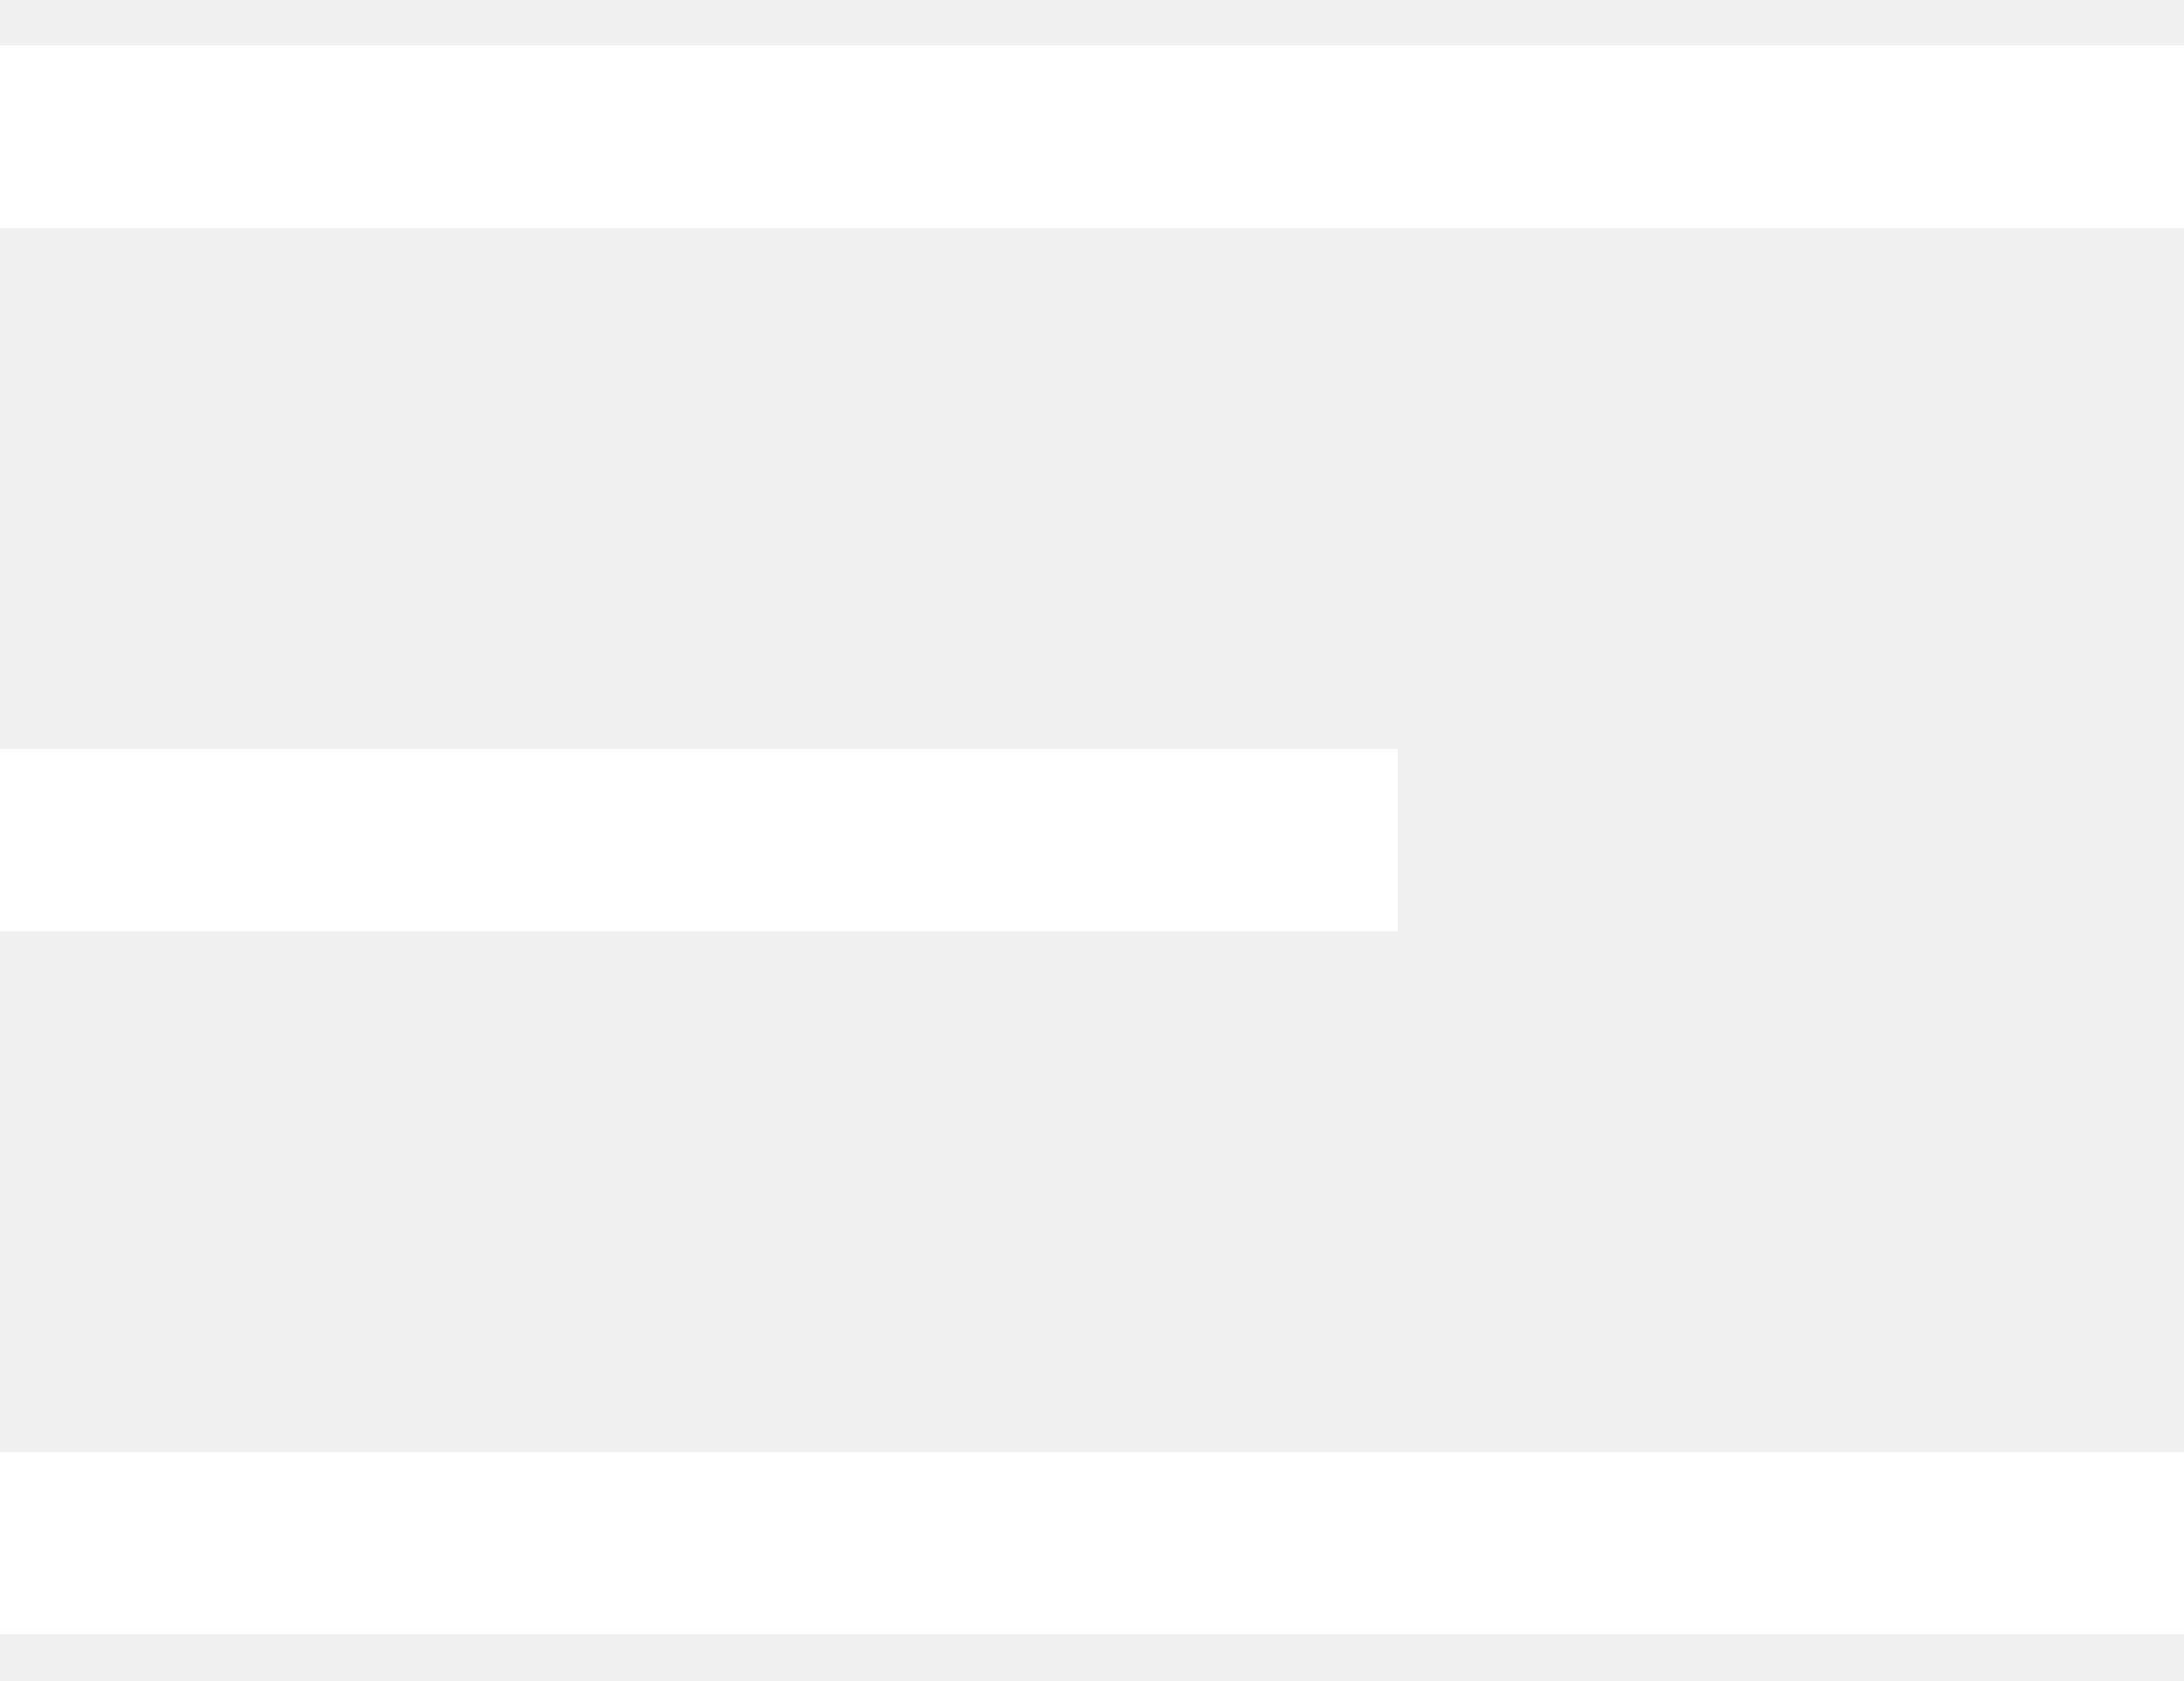
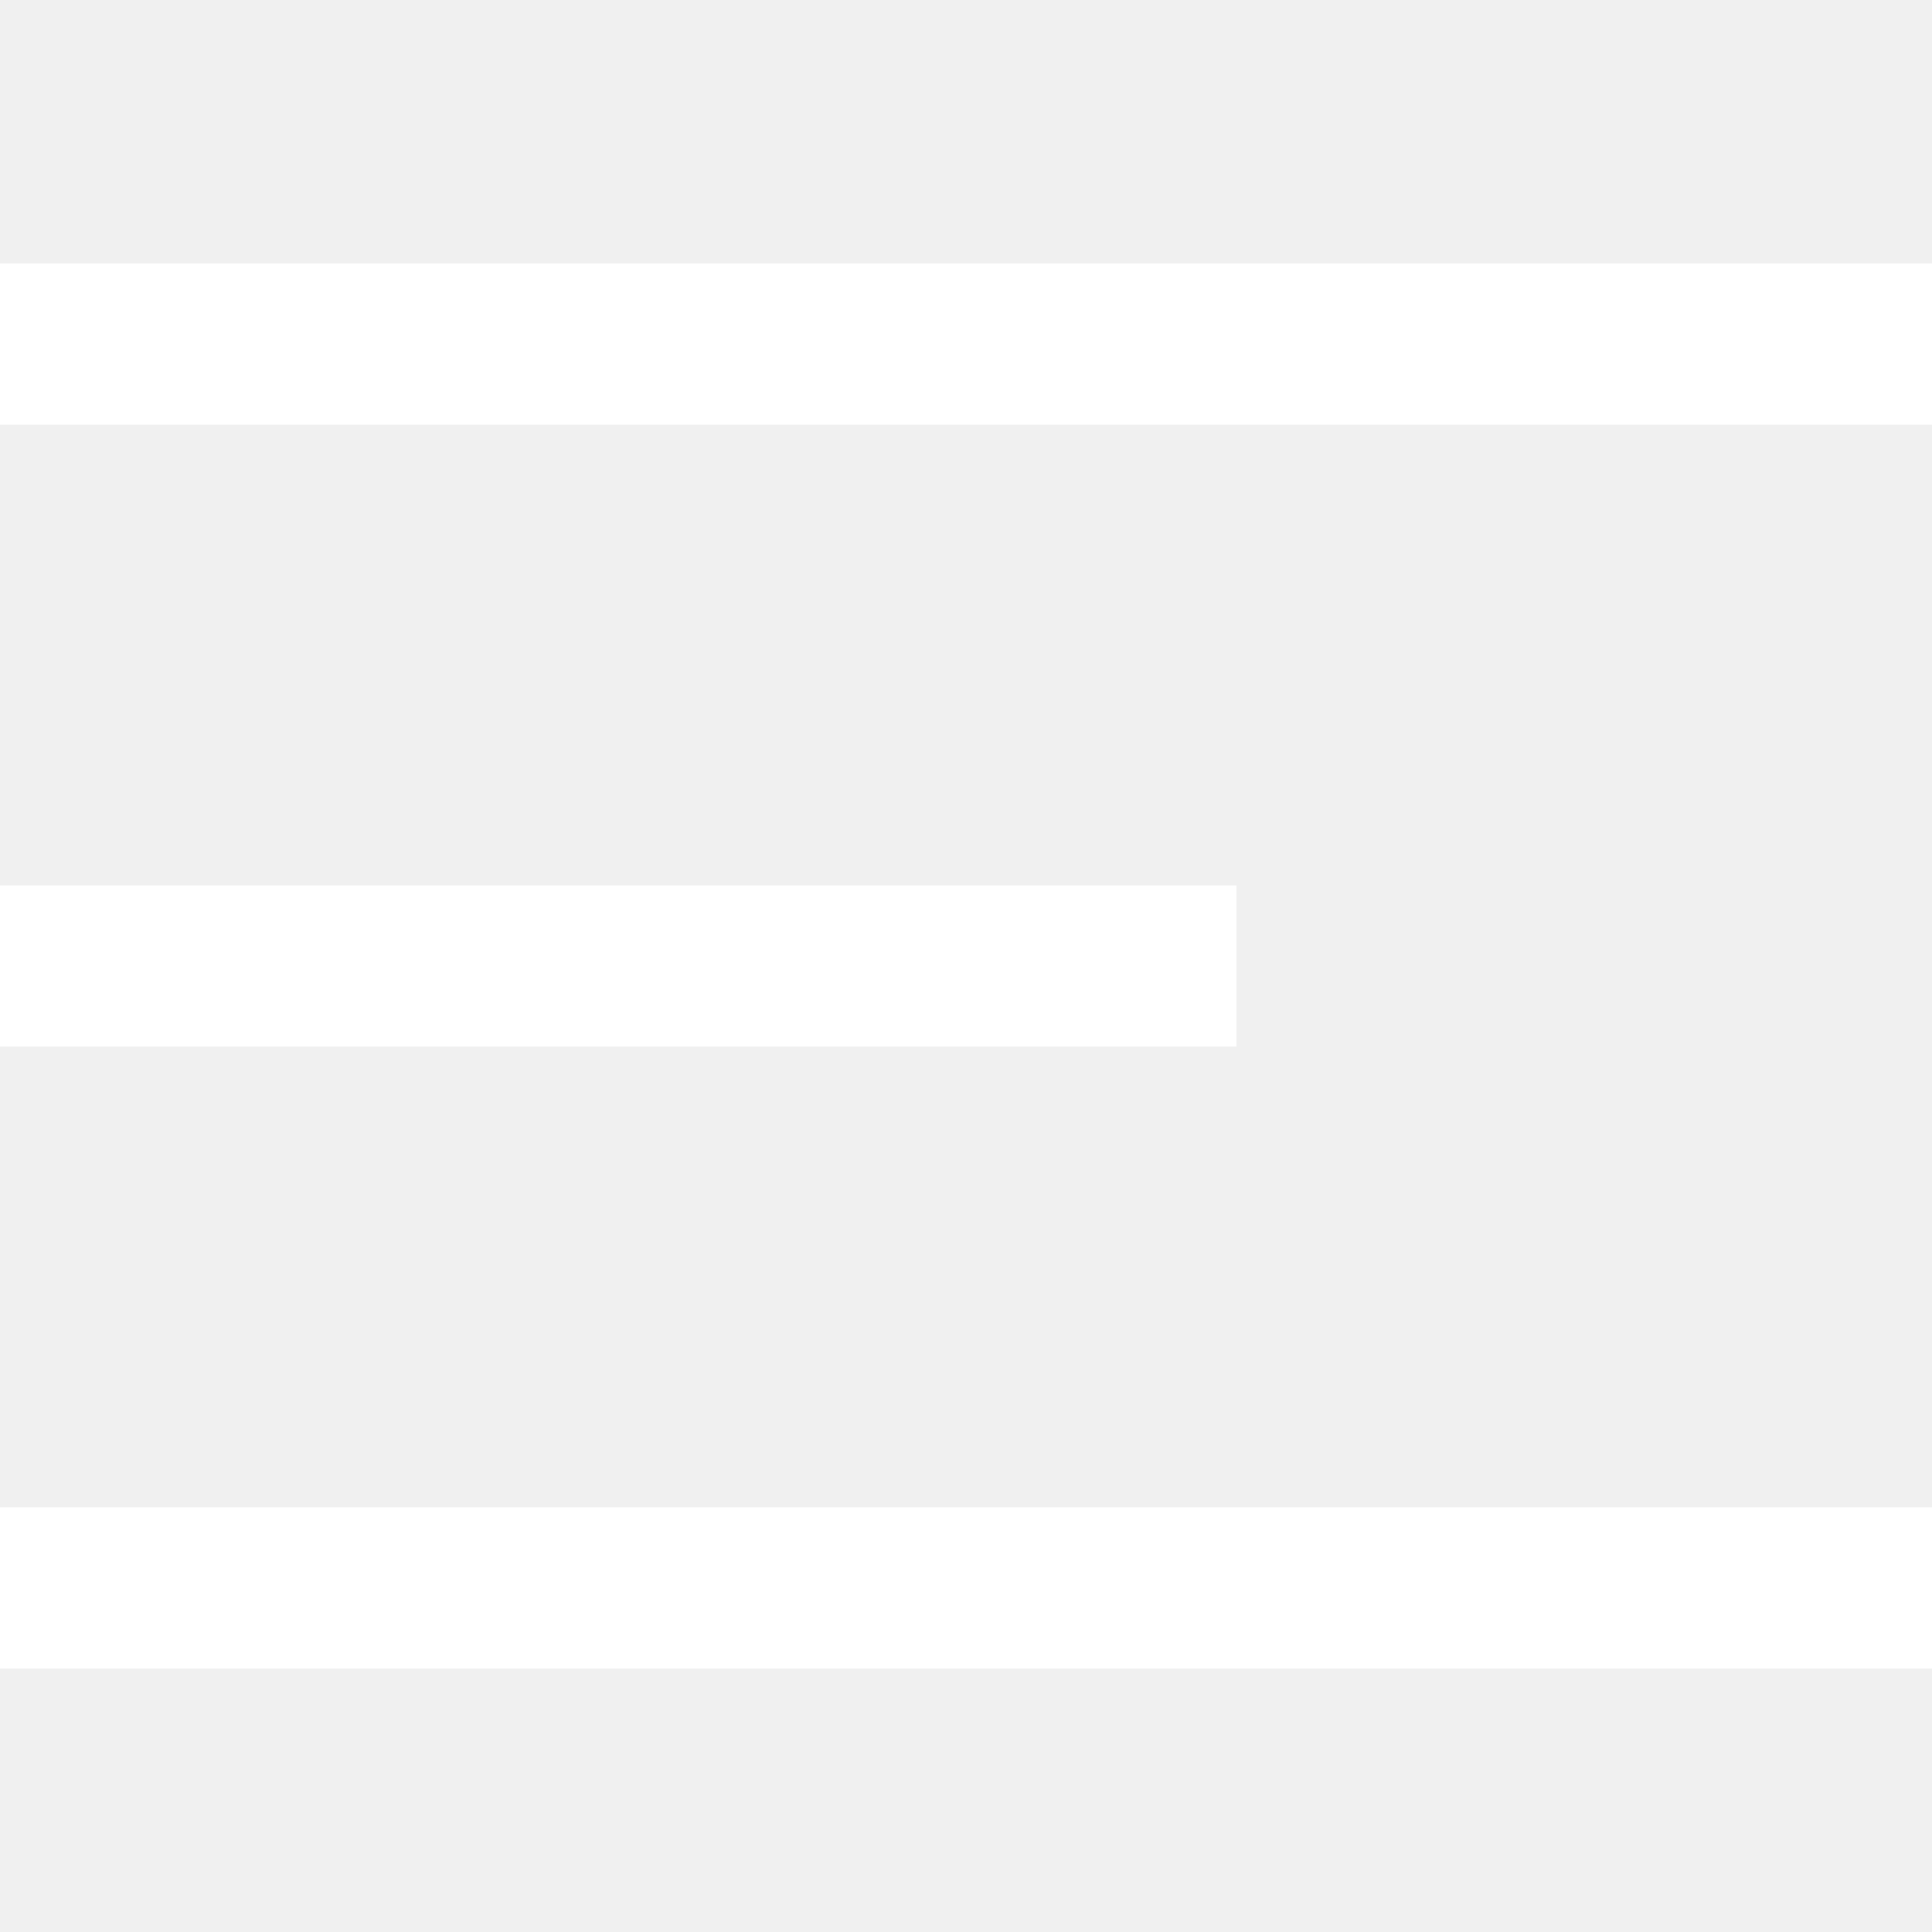
- <svg xmlns="http://www.w3.org/2000/svg" width="26" height="20" viewBox="0 0 26 20" fill="none">
-   <path d="M0 0.545H26V2.715H0V0.545Z" fill="white" />
-   <path d="M0 17.285H26V19.454H0V17.285Z" fill="white" />
-   <path d="M0 8.915H16.64V11.085H0V8.915Z" fill="white" />
+ <svg xmlns="http://www.w3.org/2000/svg" width="26" height="26" viewBox="0 0 26 26" fill="none">
+   <path d="M0 3.545H26V5.715H0V3.545Z" fill="white" />
+   <path d="M0 20.285H26V22.454H0V20.285Z" fill="white" />
+   <path d="M0 11.915H16.64V14.085H0V11.915Z" fill="white" />
</svg>
